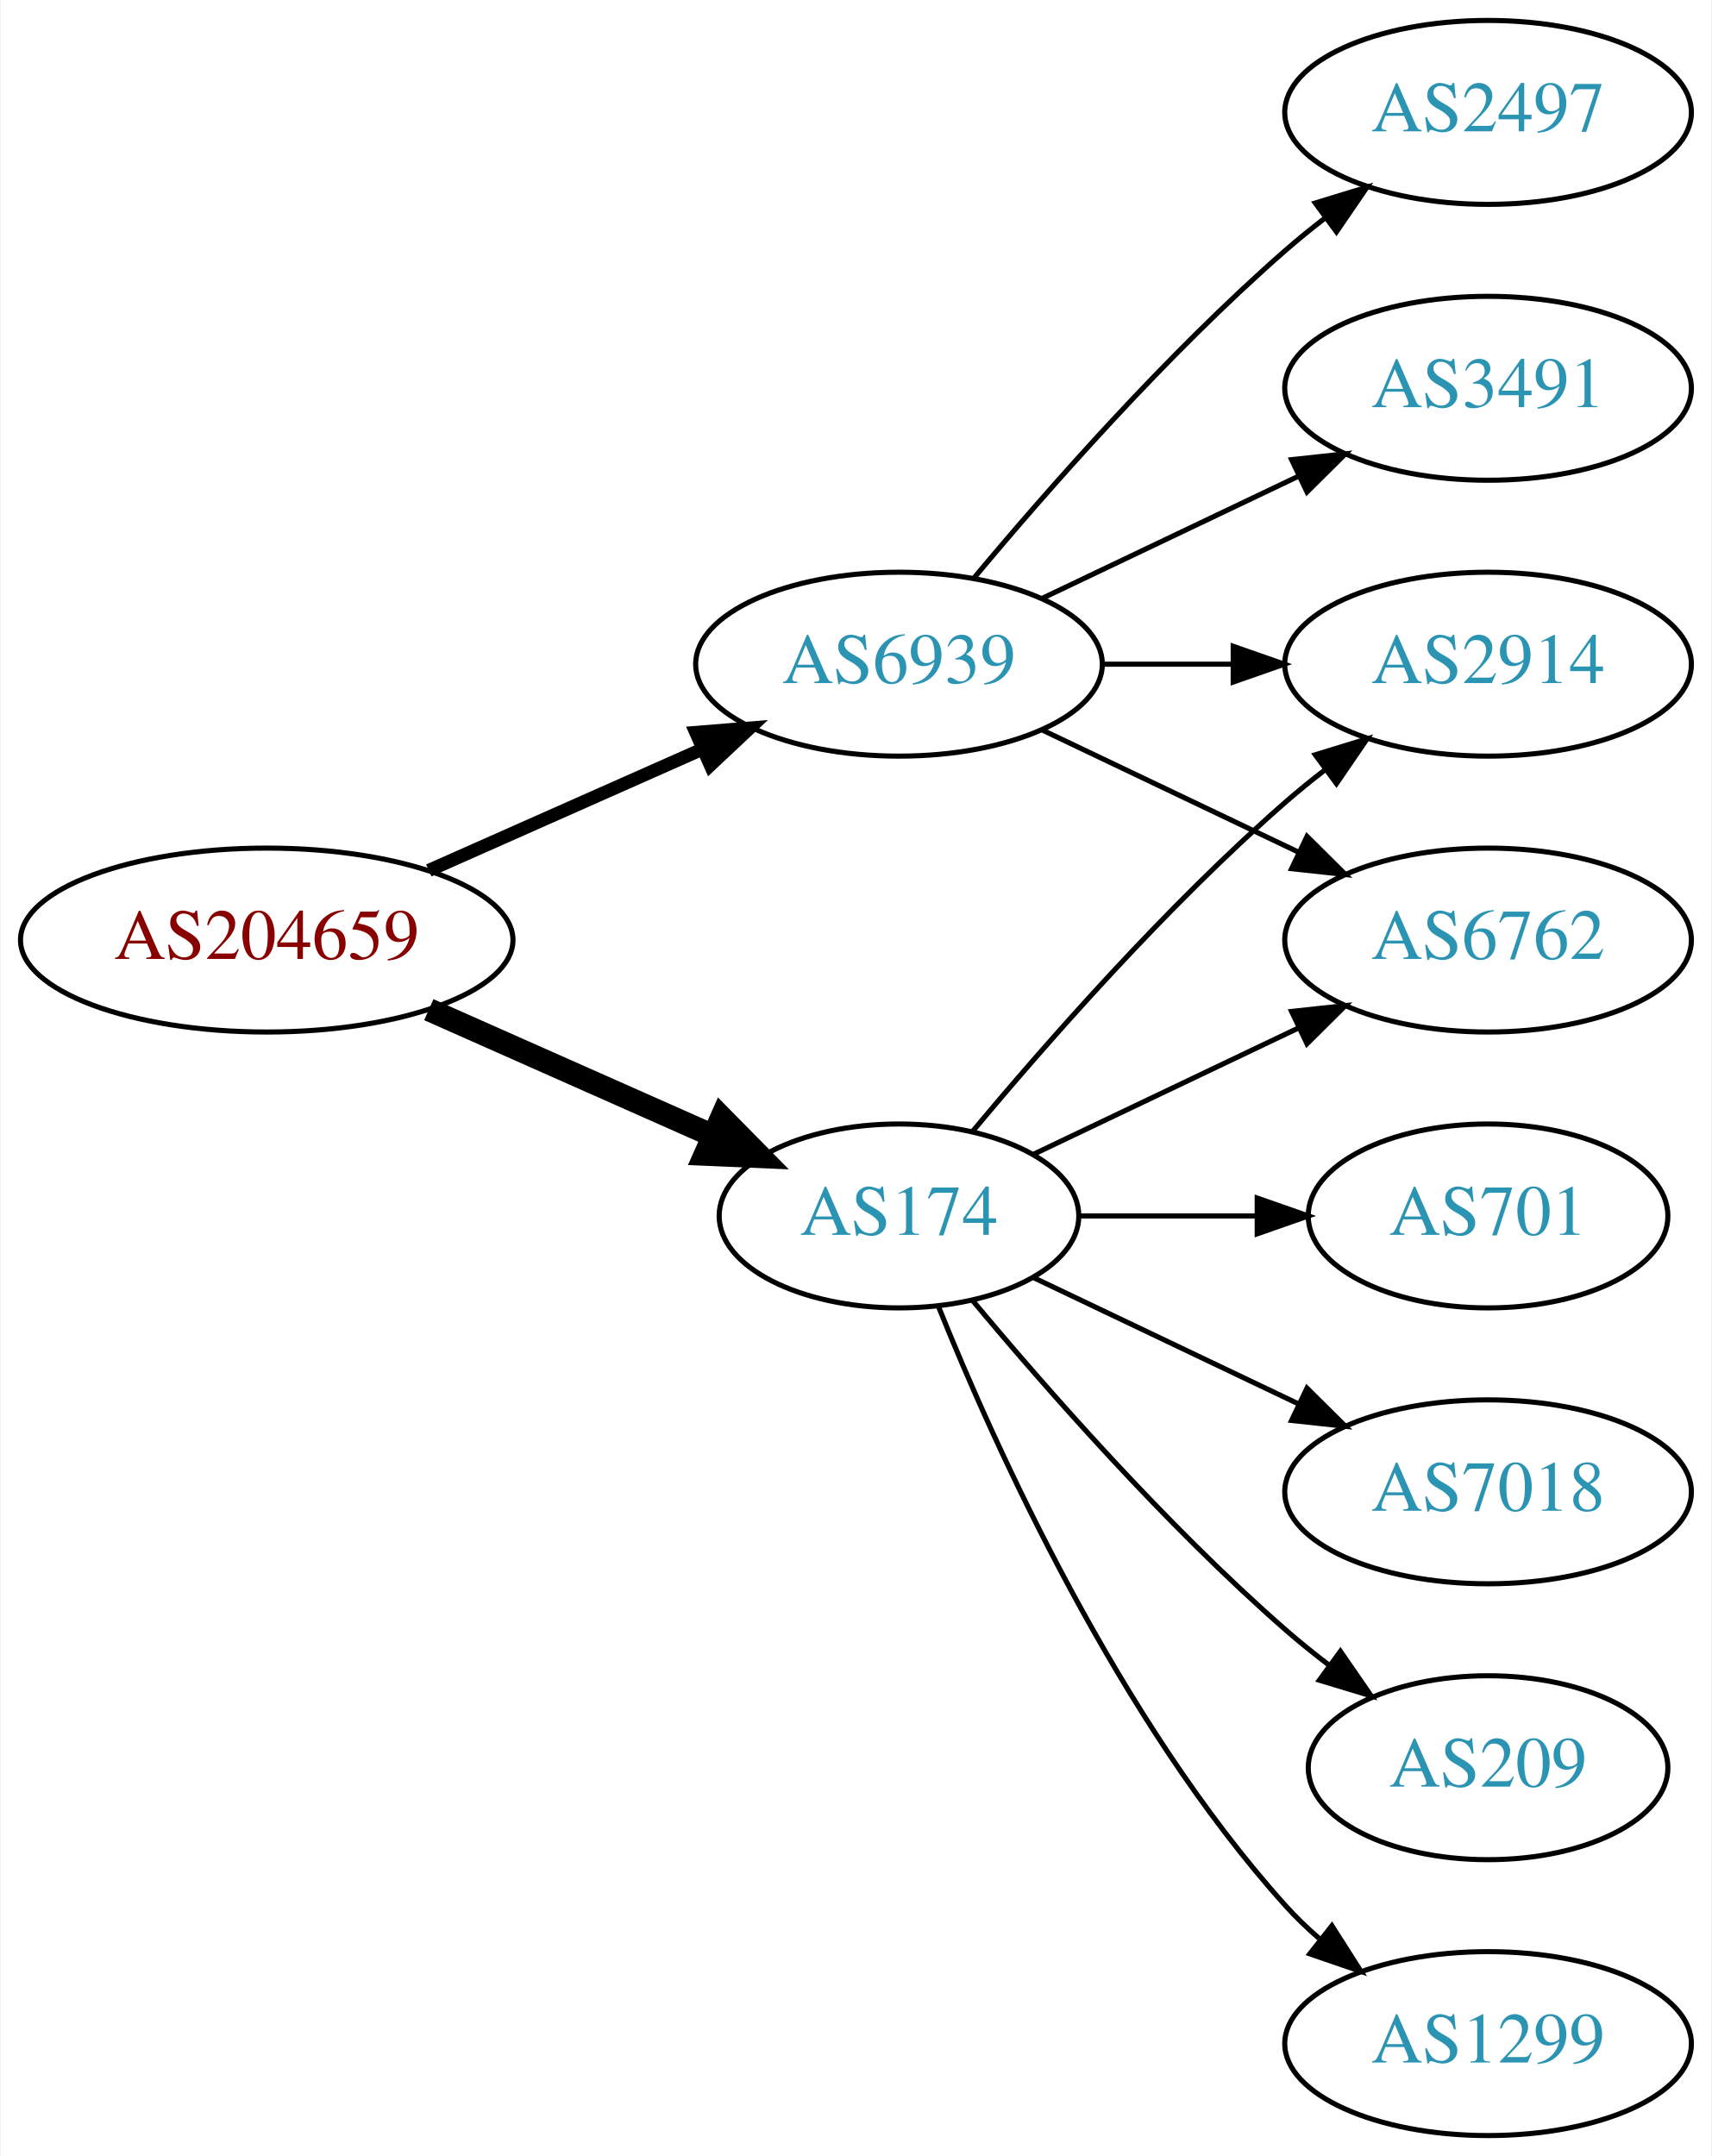
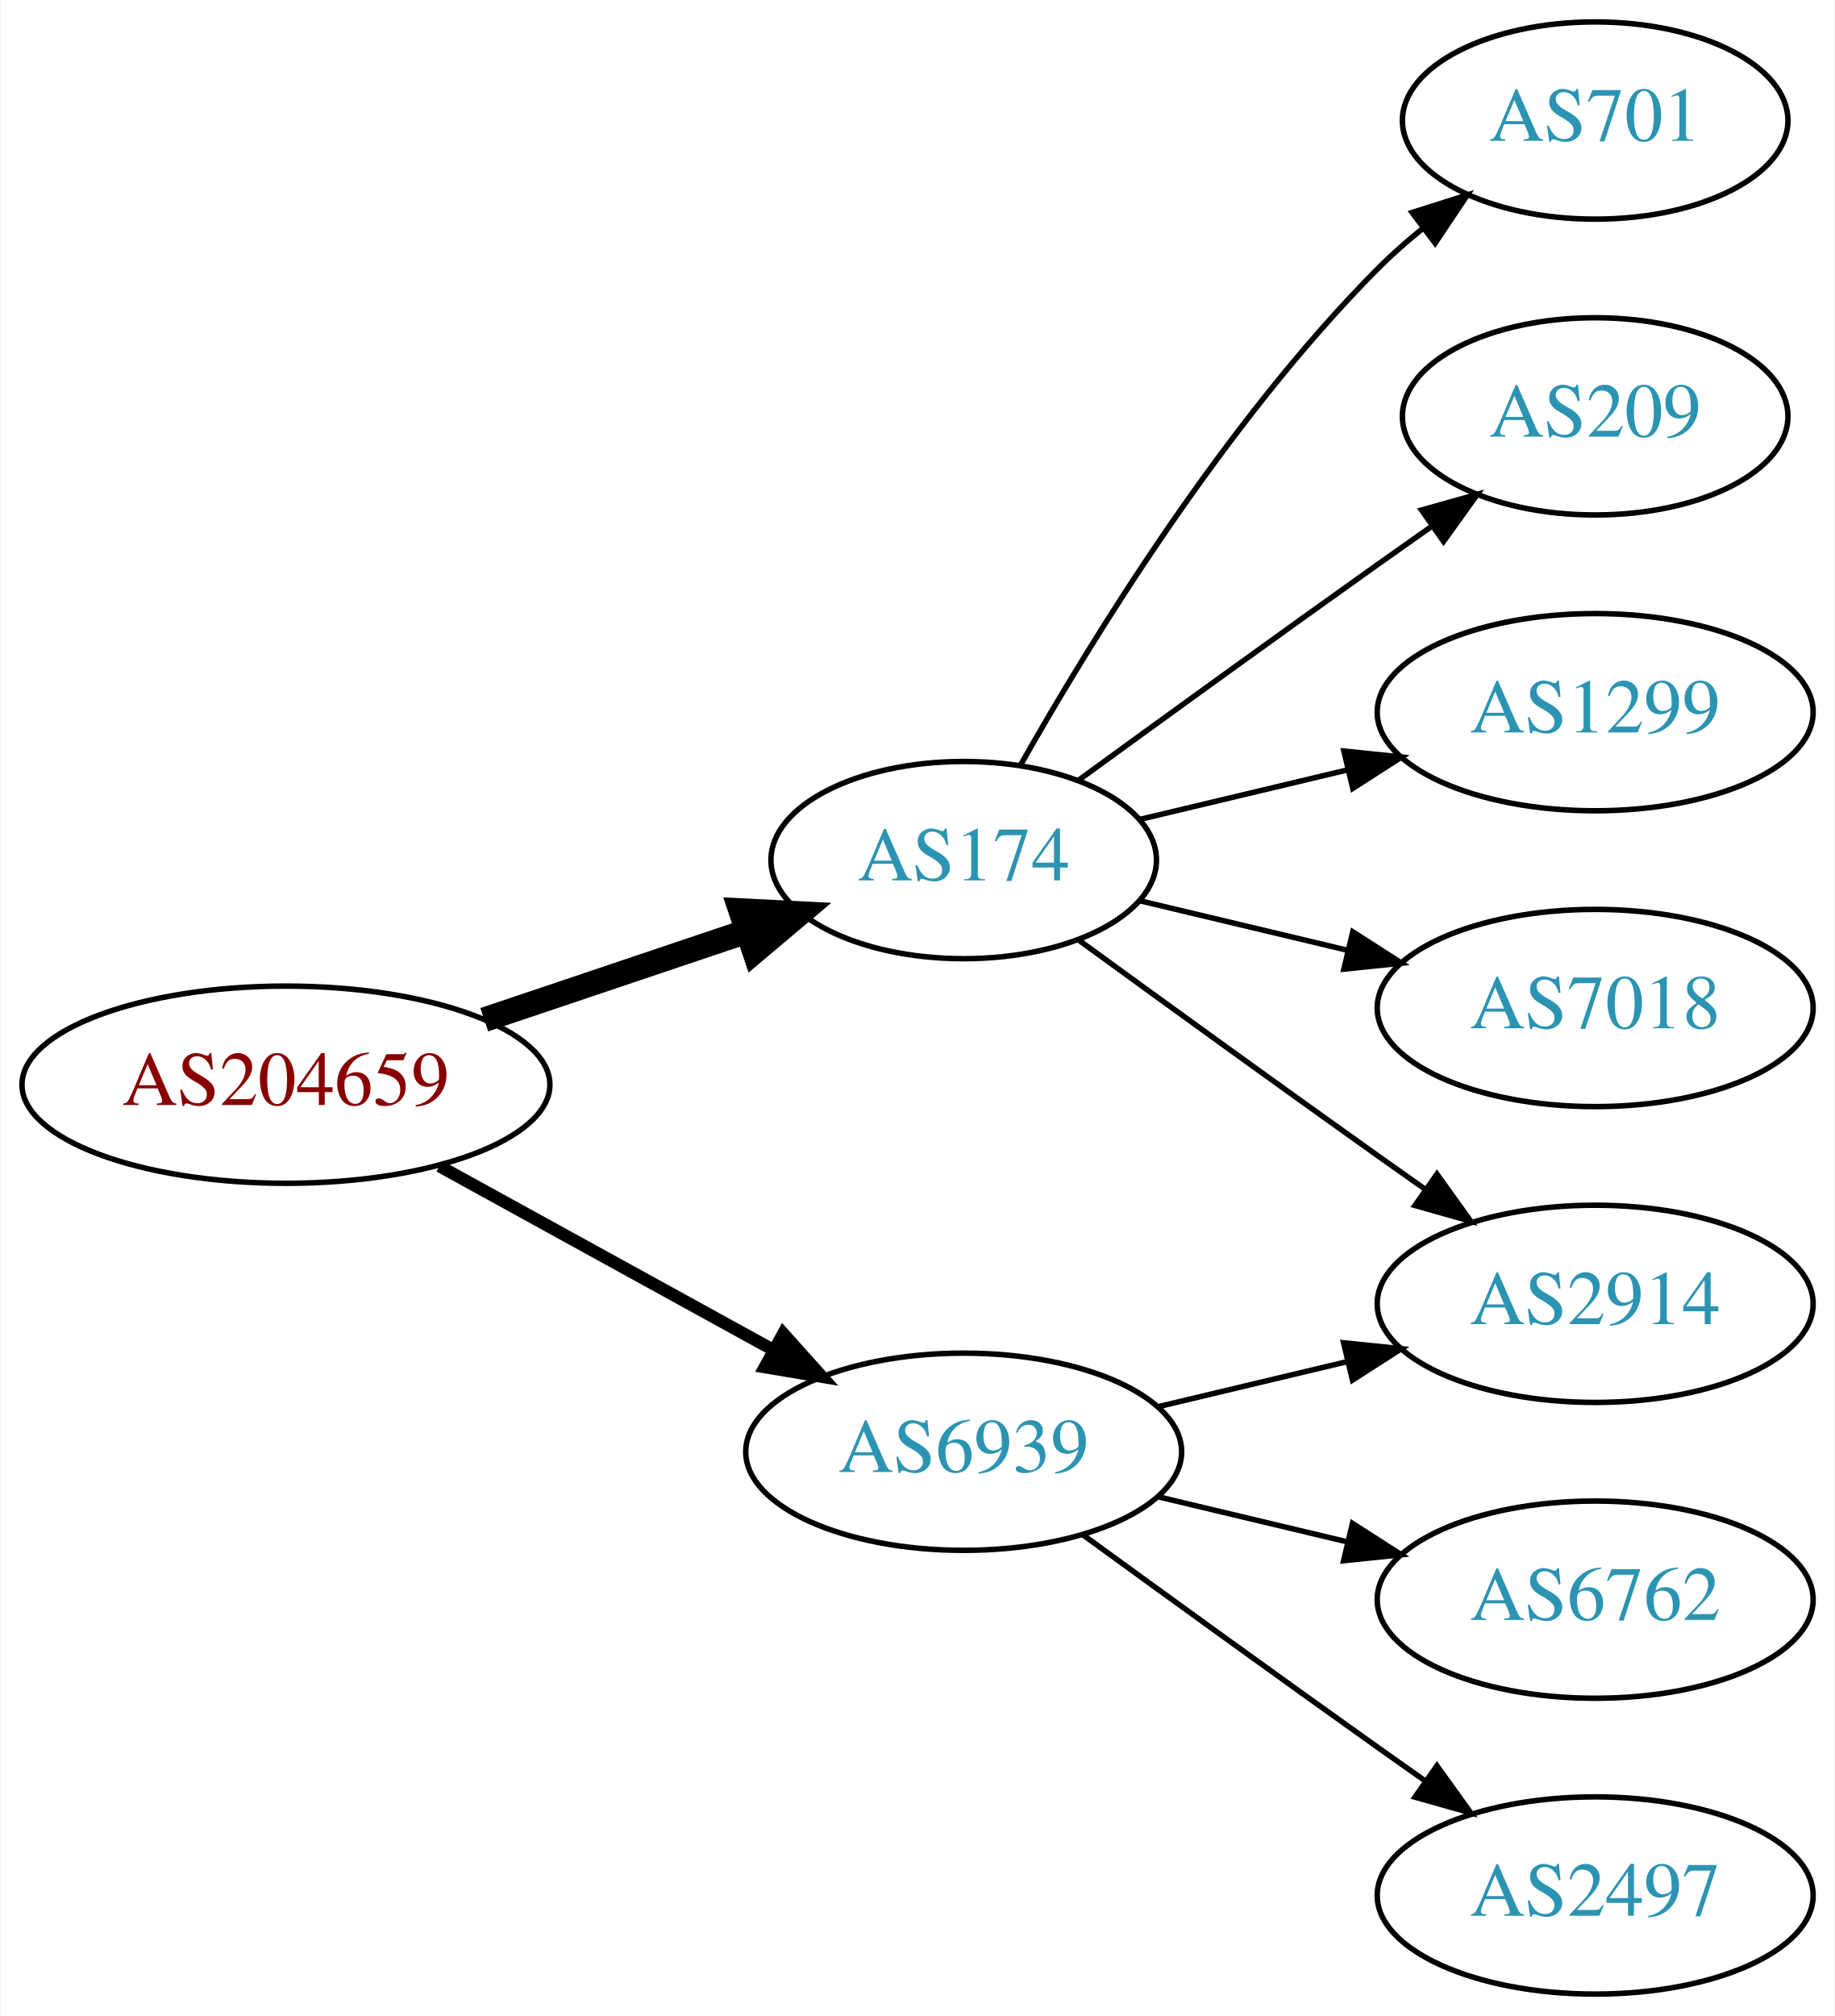
- <svg xmlns="http://www.w3.org/2000/svg" xmlns:xlink="http://www.w3.org/1999/xlink" width="335pt" height="422pt" viewBox="0.00 0.00 334.78 422.00">
-   <g id="graph0" class="graph" transform="scale(1 1) rotate(0) translate(4 418)">
-     <polygon fill="white" stroke="none" points="-4,4 -4,-418 330.777,-418 330.777,4 -4,4" />
+ <svg xmlns="http://www.w3.org/2000/svg" xmlns:xlink="http://www.w3.org/1999/xlink" width="335pt" height="368pt" viewBox="0.00 0.00 334.78 368.00">
+   <g id="graph0" class="graph" transform="scale(1 1) rotate(0) translate(4 364)">
+     <polygon fill="white" stroke="none" points="-4,4 -4,-364 330.777,-364 330.777,4 -4,4" />
    <g id="node1" class="node">
      <g id="a_node1">
        <a xlink:href="/asn/204659" xlink:title="AS204659 ~ ANLX-AS [AT]">
-           <ellipse fill="#ffffff" stroke="black" cx="48.096" cy="-234" rx="48.192" ry="18" />
-           <text text-anchor="middle" x="48.096" y="-230.3" font-family="Times,serif" font-size="14.00" fill="#880000">AS204659</text>
+           <ellipse fill="#ffffff" stroke="black" cx="48.096" cy="-166" rx="48.192" ry="18" />
+           <text text-anchor="middle" x="48.096" y="-162.3" font-family="Times,serif" font-size="14.00" fill="#880000">AS204659</text>
        </a>
      </g>
    </g>
    <g id="node2" class="node">
      <g id="a_node2">
        <a xlink:href="/asn/174" xlink:title="AS174 ~ Cogent Communications [US]">
-           <ellipse fill="#ffffff" stroke="black" cx="171.838" cy="-180" rx="35.194" ry="18" />
-           <text text-anchor="middle" x="171.838" y="-176.3" font-family="Times,serif" font-size="14.00" fill="#2c94b3">AS174</text>
+           <ellipse fill="#ffffff" stroke="black" cx="171.838" cy="-207" rx="35.194" ry="18" />
+           <text text-anchor="middle" x="171.838" y="-203.3" font-family="Times,serif" font-size="14.00" fill="#2c94b3">AS174</text>
        </a>
      </g>
    </g>
    <g id="edge1" class="edge">
-       <path fill="none" stroke="black" stroke-width="4.5" d="M79.816,-220.374C96.695,-212.887 117.713,-203.564 135.297,-195.764" />
-       <polygon fill="black" stroke="black" stroke-width="4.5" points="137.121,-199.263 144.665,-191.609 133.927,-192.065 137.121,-199.263" />
+       <path fill="none" stroke="black" stroke-width="4.5" d="M84.309,-177.859C99.286,-182.903 116.801,-188.801 132.139,-193.967" />
+       <polygon fill="black" stroke="black" stroke-width="4.5" points="131.123,-197.78 141.856,-197.24 133.636,-190.316 131.123,-197.78" />
    </g>
    <g id="node3" class="node">
      <g id="a_node3">
        <a xlink:href="/asn/6939" xlink:title="AS6939 ~ Hurricane Electric LLC [US]">
-           <ellipse fill="#ffffff" stroke="black" cx="171.838" cy="-288" rx="39.794" ry="18" />
-           <text text-anchor="middle" x="171.838" y="-284.3" font-family="Times,serif" font-size="14.00" fill="#2c94b3">AS6939</text>
+           <ellipse fill="#ffffff" stroke="black" cx="171.838" cy="-99" rx="39.794" ry="18" />
+           <text text-anchor="middle" x="171.838" y="-95.3" font-family="Times,serif" font-size="14.00" fill="#2c94b3">AS6939</text>
        </a>
      </g>
    </g>
    <g id="edge2" class="edge">
-       <path fill="none" stroke="black" stroke-width="2.571" d="M79.816,-247.626C96.101,-254.85 116.238,-263.781 133.427,-271.406" />
-       <polygon fill="black" stroke="black" stroke-width="2.571" points="132.07,-274.633 142.631,-275.488 134.909,-268.234 132.07,-274.633" />
+       <path fill="none" stroke="black" stroke-width="2.25" d="M76.114,-151.131C94.054,-141.258 117.746,-128.219 136.947,-117.652" />
+       <polygon fill="black" stroke="black" stroke-width="2.25" points="138.894,-120.575 145.968,-112.687 135.519,-114.442 138.894,-120.575" />
    </g>
    <g id="node4" class="node">
      <g id="a_node4">
-         <a xlink:href="/asn/2914" xlink:title="AS2914 ~ NTT America, Inc. [US]">
-           <ellipse fill="#ffffff" stroke="black" cx="287.131" cy="-288" rx="39.794" ry="18" />
-           <text text-anchor="middle" x="287.131" y="-284.3" font-family="Times,serif" font-size="14.00" fill="#2c94b3">AS2914</text>
+         <a xlink:href="/asn/701" xlink:title="AS701 ~ UUNET [US]">
+           <ellipse fill="#ffffff" stroke="black" cx="287.131" cy="-342" rx="35.194" ry="18" />
+           <text text-anchor="middle" x="287.131" y="-338.3" font-family="Times,serif" font-size="14.00" fill="#2c94b3">AS701</text>
        </a>
      </g>
    </g>
    <g id="edge3" class="edge">
-       <path fill="none" stroke="black" d="M186.203,-196.499C200.458,-213.596 224.153,-240.619 247.484,-261 249.95,-263.154 252.589,-265.294 255.286,-267.372" />
-       <polygon fill="black" stroke="black" points="253.311,-270.264 263.44,-273.37 257.459,-264.625 253.311,-270.264" />
+       <path fill="none" stroke="black" d="M182.298,-224.49C195.08,-247.096 219.512,-286.886 247.484,-315 249.985,-317.513 252.745,-319.949 255.606,-322.261" />
+       <polygon fill="black" stroke="black" points="253.705,-325.21 263.804,-328.413 257.907,-319.611 253.705,-325.21" />
    </g>
    <g id="node5" class="node">
      <g id="a_node5">
-         <a xlink:href="/asn/701" xlink:title="AS701 ~ UUNET [US]">
-           <ellipse fill="#ffffff" stroke="black" cx="287.131" cy="-180" rx="35.194" ry="18" />
-           <text text-anchor="middle" x="287.131" y="-176.3" font-family="Times,serif" font-size="14.00" fill="#2c94b3">AS701</text>
+         <a xlink:href="/asn/209" xlink:title="AS209 ~ CenturyLink Communications, LLC [US]">
+           <ellipse fill="#ffffff" stroke="black" cx="287.131" cy="-288" rx="35.194" ry="18" />
+           <text text-anchor="middle" x="287.131" y="-284.3" font-family="Times,serif" font-size="14.00" fill="#2c94b3">AS209</text>
        </a>
      </g>
    </g>
    <g id="edge4" class="edge">
-       <path fill="none" stroke="black" d="M207.137,-180C218.007,-180 230.185,-180 241.662,-180" />
-       <polygon fill="black" stroke="black" points="241.948,-183.5 251.948,-180 241.948,-176.5 241.948,-183.5" />
+       <path fill="none" stroke="black" d="M192.734,-221.529C207.736,-232.45 228.843,-247.747 247.484,-261 250.695,-263.282 254.064,-265.661 257.418,-268.018" />
+       <polygon fill="black" stroke="black" points="255.43,-270.899 265.629,-273.77 259.447,-265.166 255.43,-270.899" />
    </g>
    <g id="node6" class="node">
      <g id="a_node6">
-         <a xlink:href="/asn/7018" xlink:title="AS7018 ~ AT&amp;T Services, Inc. [US]">
-           <ellipse fill="#ffffff" stroke="black" cx="287.131" cy="-126" rx="39.794" ry="18" />
-           <text text-anchor="middle" x="287.131" y="-122.3" font-family="Times,serif" font-size="14.00" fill="#2c94b3">AS7018</text>
+         <a xlink:href="/asn/1299" xlink:title="AS1299 ~ Telia Carrier [EU]">
+           <ellipse fill="#ffffff" stroke="black" cx="287.131" cy="-234" rx="39.794" ry="18" />
+           <text text-anchor="middle" x="287.131" y="-230.3" font-family="Times,serif" font-size="14.00" fill="#2c94b3">AS1299</text>
        </a>
      </g>
    </g>
    <g id="edge5" class="edge">
-       <path fill="none" stroke="black" d="M198.263,-167.881C213.566,-160.587 233.289,-151.186 250.171,-143.14" />
-       <polygon fill="black" stroke="black" points="251.69,-146.293 259.211,-138.831 248.678,-139.974 251.69,-146.293" />
+       <path fill="none" stroke="black" d="M204.096,-214.449C215.775,-217.233 229.271,-220.449 241.9,-223.459" />
+       <polygon fill="black" stroke="black" points="241.253,-226.903 251.792,-225.816 242.876,-220.093 241.253,-226.903" />
    </g>
    <g id="node7" class="node">
      <g id="a_node7">
-         <a xlink:href="/asn/6762" xlink:title="AS6762 ~ TELECOM ITALIA SPARKLE S.p.A. [IT]">
-           <ellipse fill="#ffffff" stroke="black" cx="287.131" cy="-234" rx="39.794" ry="18" />
-           <text text-anchor="middle" x="287.131" y="-230.3" font-family="Times,serif" font-size="14.00" fill="#2c94b3">AS6762</text>
+         <a xlink:href="/asn/7018" xlink:title="AS7018 ~ AT&amp;T Services, Inc. [US]">
+           <ellipse fill="#ffffff" stroke="black" cx="287.131" cy="-180" rx="39.794" ry="18" />
+           <text text-anchor="middle" x="287.131" y="-176.3" font-family="Times,serif" font-size="14.00" fill="#2c94b3">AS7018</text>
        </a>
      </g>
    </g>
    <g id="edge6" class="edge">
-       <path fill="none" stroke="black" d="M198.263,-192.119C213.566,-199.413 233.289,-208.814 250.171,-216.86" />
-       <polygon fill="black" stroke="black" points="248.678,-220.026 259.211,-221.169 251.69,-213.707 248.678,-220.026" />
+       <path fill="none" stroke="black" d="M204.096,-199.551C215.775,-196.767 229.271,-193.551 241.9,-190.541" />
+       <polygon fill="black" stroke="black" points="242.876,-193.907 251.792,-188.184 241.253,-187.097 242.876,-193.907" />
    </g>
    <g id="node8" class="node">
      <g id="a_node8">
-         <a xlink:href="/asn/209" xlink:title="AS209 ~ CenturyLink Communications, LLC [US]">
-           <ellipse fill="#ffffff" stroke="black" cx="287.131" cy="-72" rx="35.194" ry="18" />
-           <text text-anchor="middle" x="287.131" y="-68.3" font-family="Times,serif" font-size="14.00" fill="#2c94b3">AS209</text>
+         <a xlink:href="/asn/2914" xlink:title="AS2914 ~ NTT America, Inc. [US]">
+           <ellipse fill="#ffffff" stroke="black" cx="287.131" cy="-126" rx="39.794" ry="18" />
+           <text text-anchor="middle" x="287.131" y="-122.3" font-family="Times,serif" font-size="14.00" fill="#2c94b3">AS2914</text>
        </a>
      </g>
    </g>
    <g id="edge7" class="edge">
-       <path fill="none" stroke="black" d="M186.203,-163.501C200.458,-146.404 224.153,-119.381 247.484,-99 250.154,-96.668 253.027,-94.352 255.957,-92.114" />
-       <polygon fill="black" stroke="black" points="258.235,-94.784 264.249,-86.061 254.108,-89.13 258.235,-94.784" />
+       <path fill="none" stroke="black" d="M192.734,-192.471C207.736,-181.55 228.843,-166.253 247.484,-153 250.305,-150.995 253.248,-148.915 256.196,-146.841" />
+       <polygon fill="black" stroke="black" points="258.242,-149.681 264.421,-141.074 254.223,-143.95 258.242,-149.681" />
+     </g>
+     <g id="edge9" class="edge">
+       <path fill="none" stroke="black" d="M207.445,-107.248C218.316,-109.838 230.471,-112.735 241.913,-115.462" />
+       <polygon fill="black" stroke="black" points="241.197,-118.889 251.736,-117.803 242.819,-112.08 241.197,-118.889" />
    </g>
    <g id="node9" class="node">
      <g id="a_node9">
-         <a xlink:href="/asn/1299" xlink:title="AS1299 ~ Telia Carrier [EU]">
-           <ellipse fill="#ffffff" stroke="black" cx="287.131" cy="-18" rx="39.794" ry="18" />
-           <text text-anchor="middle" x="287.131" y="-14.3" font-family="Times,serif" font-size="14.00" fill="#2c94b3">AS1299</text>
+         <a xlink:href="/asn/6762" xlink:title="AS6762 ~ TELECOM ITALIA SPARKLE S.p.A. [IT]">
+           <ellipse fill="#ffffff" stroke="black" cx="287.131" cy="-72" rx="39.794" ry="18" />
+           <text text-anchor="middle" x="287.131" y="-68.3" font-family="Times,serif" font-size="14.00" fill="#2c94b3">AS6762</text>
        </a>
      </g>
    </g>
    <g id="edge8" class="edge">
-       <path fill="none" stroke="black" d="M179.586,-162.213C190.637,-134.757 214.69,-81.422 247.484,-45 249.487,-42.776 251.706,-40.637 254.038,-38.603" />
-       <polygon fill="black" stroke="black" points="256.569,-41.065 262.257,-32.127 252.236,-35.567 256.569,-41.065" />
-     </g>
-     <g id="edge12" class="edge">
-       <path fill="none" stroke="black" d="M211.51,-288C219.713,-288 228.477,-288 237.009,-288" />
-       <polygon fill="black" stroke="black" points="237.248,-291.5 247.248,-288 237.248,-284.5 237.248,-291.5" />
-     </g>
-     <g id="edge11" class="edge">
-       <path fill="none" stroke="black" d="M199.974,-275.066C214.968,-267.919 233.789,-258.948 250.013,-251.215" />
-       <polygon fill="black" stroke="black" points="251.695,-254.291 259.216,-246.829 248.683,-247.972 251.695,-254.291" />
+       <path fill="none" stroke="black" d="M207.445,-90.752C218.316,-88.162 230.471,-85.265 241.913,-82.538" />
+       <polygon fill="black" stroke="black" points="242.819,-85.92 251.736,-80.197 241.197,-79.111 242.819,-85.92" />
    </g>
    <g id="node10" class="node">
      <g id="a_node10">
        <a xlink:href="/asn/2497" xlink:title="AS2497 ~ Internet Initiative Japan Inc. [JP]">
-           <ellipse fill="#ffffff" stroke="black" cx="287.131" cy="-396" rx="39.794" ry="18" />
-           <text text-anchor="middle" x="287.131" y="-392.3" font-family="Times,serif" font-size="14.00" fill="#2c94b3">AS2497</text>
-         </a>
-       </g>
-     </g>
-     <g id="edge9" class="edge">
-       <path fill="none" stroke="black" d="M186.468,-304.817C200.751,-321.929 224.297,-348.745 247.484,-369 249.95,-371.154 252.589,-373.294 255.286,-375.372" />
-       <polygon fill="black" stroke="black" points="253.311,-378.264 263.44,-381.37 257.459,-372.625 253.311,-378.264" />
-     </g>
-     <g id="node11" class="node">
-       <g id="a_node11">
-         <a xlink:href="/asn/3491" xlink:title="AS3491 ~ PCCW Global, Inc. [US]">
-           <ellipse fill="#ffffff" stroke="black" cx="287.131" cy="-342" rx="39.794" ry="18" />
-           <text text-anchor="middle" x="287.131" y="-338.3" font-family="Times,serif" font-size="14.00" fill="#2c94b3">AS3491</text>
+           <ellipse fill="#ffffff" stroke="black" cx="287.131" cy="-18" rx="39.794" ry="18" />
+           <text text-anchor="middle" x="287.131" y="-14.3" font-family="Times,serif" font-size="14.00" fill="#2c94b3">AS2497</text>
        </a>
      </g>
    </g>
    <g id="edge10" class="edge">
-       <path fill="none" stroke="black" d="M199.974,-300.934C214.968,-308.081 233.789,-317.052 250.013,-324.785" />
-       <polygon fill="black" stroke="black" points="248.683,-328.028 259.216,-329.171 251.695,-321.709 248.683,-328.028" />
+       <path fill="none" stroke="black" d="M193.686,-83.778C208.62,-72.909 229.234,-57.975 247.484,-45 250.305,-42.995 253.248,-40.915 256.196,-38.841" />
+       <polygon fill="black" stroke="black" points="258.242,-41.681 264.421,-33.074 254.223,-35.95 258.242,-41.681" />
    </g>
  </g>
</svg>
